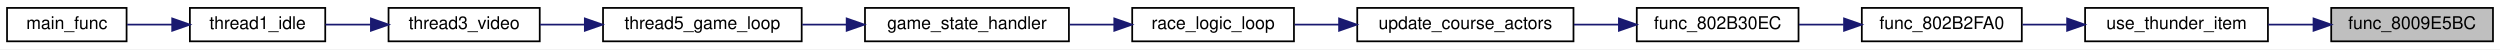
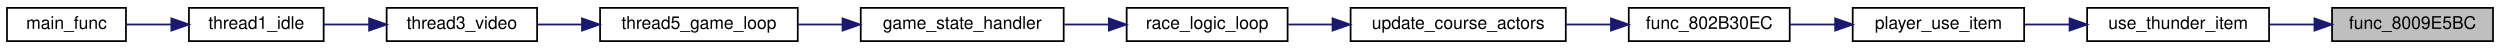
- <svg xmlns="http://www.w3.org/2000/svg" xmlns:xlink="http://www.w3.org/1999/xlink" width="1422pt" height="28pt" viewBox="0.00 0.00 1422.00 28.00">
+ <svg xmlns="http://www.w3.org/2000/svg" xmlns:xlink="http://www.w3.org/1999/xlink" width="1429pt" height="28pt" viewBox="0.00 0.00 1429.00 28.00">
  <g id="graph0" class="graph" transform="scale(1 1) rotate(0) translate(4 24)">
-     <polygon fill="white" stroke="transparent" points="-4,4 -4,-24 1418,-24 1418,4 -4,4" />
+     <polygon fill="white" stroke="transparent" points="-4,4 -4,-24 1425,-24 1425,4 -4,4" />
    <g id="node1" class="node">
      <g id="a_node1">
        <a xlink:title=" ">
-           <polygon fill="#bfbfbf" stroke="black" points="1322,-0.5 1322,-19.5 1414,-19.5 1414,-0.5 1322,-0.5" />
-           <text text-anchor="middle" x="1368" y="-7.5" font-family="Helvetica,sans-Serif" font-size="10.00">func_8009E5BC</text>
+           <polygon fill="#bfbfbf" stroke="black" points="1329,-0.5 1329,-19.5 1421,-19.5 1421,-0.5 1329,-0.5" />
+           <text text-anchor="middle" x="1375" y="-7.5" font-family="Helvetica,sans-Serif" font-size="10.00">func_8009E5BC</text>
        </a>
      </g>
    </g>
    <g id="node2" class="node">
      <g id="a_node2">
        <a xlink:href="actors__extended_8c.html#a58a90bceb7852ff16b389f2bba53817f" target="_top" xlink:title=" ">
-           <polygon fill="white" stroke="black" points="1182,-0.5 1182,-19.5 1286,-19.5 1286,-0.5 1182,-0.5" />
-           <text text-anchor="middle" x="1234" y="-7.5" font-family="Helvetica,sans-Serif" font-size="10.00">use_thunder_item</text>
+           <polygon fill="white" stroke="black" points="1189,-0.5 1189,-19.5 1293,-19.5 1293,-0.5 1189,-0.5" />
+           <text text-anchor="middle" x="1241" y="-7.5" font-family="Helvetica,sans-Serif" font-size="10.00">use_thunder_item</text>
        </a>
      </g>
    </g>
    <g id="edge1" class="edge">
-       <path fill="none" stroke="midnightblue" d="M1311.77,-10C1303.3,-10 1294.59,-10 1286.21,-10" />
-       <polygon fill="midnightblue" stroke="midnightblue" points="1311.94,-13.5 1321.94,-10 1311.94,-6.5 1311.94,-13.5" />
+       <path fill="none" stroke="midnightblue" d="M1318.77,-10C1310.3,-10 1301.59,-10 1293.21,-10" />
+       <polygon fill="midnightblue" stroke="midnightblue" points="1318.94,-13.5 1328.94,-10 1318.94,-6.5 1318.94,-13.5" />
    </g>
    <g id="node3" class="node">
      <g id="a_node3">
-         <a xlink:href="actors__extended_8c.html#ab87815d2f55adac2b8f7f39dc5f91ef7" target="_top" xlink:title=" ">
-           <polygon fill="white" stroke="black" points="1055,-0.5 1055,-19.5 1146,-19.5 1146,-0.5 1055,-0.5" />
-           <text text-anchor="middle" x="1100.5" y="-7.5" font-family="Helvetica,sans-Serif" font-size="10.00">func_802B2FA0</text>
+         <a xlink:href="actors__extended_8c.html#a6c53567ce07da53daa086cb9b09076a1" target="_top" xlink:title=" ">
+           <polygon fill="white" stroke="black" points="1055,-0.5 1055,-19.5 1153,-19.5 1153,-0.5 1055,-0.5" />
+           <text text-anchor="middle" x="1104" y="-7.5" font-family="Helvetica,sans-Serif" font-size="10.00">player_use_item</text>
        </a>
      </g>
    </g>
    <g id="edge2" class="edge">
-       <path fill="none" stroke="midnightblue" d="M1171.53,-10C1163.05,-10 1154.48,-10 1146.38,-10" />
-       <polygon fill="midnightblue" stroke="midnightblue" points="1171.78,-13.5 1181.78,-10 1171.78,-6.5 1171.78,-13.5" />
+       <path fill="none" stroke="midnightblue" d="M1178.72,-10C1170.25,-10 1161.64,-10 1153.43,-10" />
+       <polygon fill="midnightblue" stroke="midnightblue" points="1178.96,-13.5 1188.96,-10 1178.96,-6.5 1178.96,-13.5" />
    </g>
    <g id="node4" class="node">
      <g id="a_node4">
        <a xlink:href="actors__extended_8c.html#affe4d62e8904ae798166bff9d8bcfc75" target="_top" xlink:title=" ">
          <polygon fill="white" stroke="black" points="927,-0.5 927,-19.5 1019,-19.5 1019,-0.5 927,-0.5" />
          <text text-anchor="middle" x="973" y="-7.5" font-family="Helvetica,sans-Serif" font-size="10.00">func_802B30EC</text>
        </a>
      </g>
    </g>
    <g id="edge3" class="edge">
-       <path fill="none" stroke="midnightblue" d="M1044.7,-10C1036.22,-10 1027.54,-10 1019.3,-10" />
-       <polygon fill="midnightblue" stroke="midnightblue" points="1044.9,-13.5 1054.9,-10 1044.9,-6.5 1044.9,-13.5" />
+       <path fill="none" stroke="midnightblue" d="M1044.91,-10C1036.24,-10 1027.42,-10 1019.08,-10" />
+       <polygon fill="midnightblue" stroke="midnightblue" points="1044.97,-13.5 1054.97,-10 1044.97,-6.5 1044.97,-13.5" />
    </g>
    <g id="node5" class="node">
      <g id="a_node5">
        <a xlink:href="actors_8c.html#aa6387502059c64a81d32c944b39d78f9" target="_top" xlink:title=" ">
          <polygon fill="white" stroke="black" points="768,-0.5 768,-19.5 891,-19.5 891,-0.5 768,-0.5" />
          <text text-anchor="middle" x="829.5" y="-7.5" font-family="Helvetica,sans-Serif" font-size="10.00">update_course_actors</text>
        </a>
      </g>
    </g>
    <g id="edge4" class="edge">
      <path fill="none" stroke="midnightblue" d="M916.8,-10C908.42,-10 899.73,-10 891.24,-10" />
      <polygon fill="midnightblue" stroke="midnightblue" points="916.84,-13.5 926.84,-10 916.84,-6.5 916.84,-13.5" />
    </g>
    <g id="node6" class="node">
      <g id="a_node6">
        <a xlink:href="main_8c.html#afff87ffcbfee4f1f37d443110aa7b52a" target="_top" xlink:title=" ">
          <polygon fill="white" stroke="black" points="640,-0.5 640,-19.5 732,-19.5 732,-0.5 640,-0.5" />
          <text text-anchor="middle" x="686" y="-7.5" font-family="Helvetica,sans-Serif" font-size="10.00">race_logic_loop</text>
        </a>
      </g>
    </g>
    <g id="edge5" class="edge">
      <path fill="none" stroke="midnightblue" d="M757.62,-10C749.04,-10 740.46,-10 732.39,-10" />
      <polygon fill="midnightblue" stroke="midnightblue" points="757.67,-13.5 767.67,-10 757.67,-6.5 757.67,-13.5" />
    </g>
    <g id="node7" class="node">
      <g id="a_node7">
        <a xlink:href="main_8c.html#ae04143ce8113cdafa007c642eb620bc8" target="_top" xlink:title=" ">
          <polygon fill="white" stroke="black" points="488,-0.5 488,-19.5 604,-19.5 604,-0.5 488,-0.5" />
          <text text-anchor="middle" x="546" y="-7.5" font-family="Helvetica,sans-Serif" font-size="10.00">game_state_handler</text>
        </a>
      </g>
    </g>
    <g id="edge6" class="edge">
      <path fill="none" stroke="midnightblue" d="M629.79,-10C621.43,-10 612.78,-10 604.38,-10" />
      <polygon fill="midnightblue" stroke="midnightblue" points="629.81,-13.5 639.81,-10 629.81,-6.5 629.81,-13.5" />
    </g>
    <g id="node8" class="node">
      <g id="a_node8">
        <a xlink:href="main_8c.html#a633ed517e458daeb768f5361895dcac9" target="_top" xlink:title=" ">
          <polygon fill="white" stroke="black" points="339,-0.5 339,-19.5 452,-19.5 452,-0.5 339,-0.5" />
          <text text-anchor="middle" x="395.5" y="-7.5" font-family="Helvetica,sans-Serif" font-size="10.00">thread5_game_loop</text>
        </a>
      </g>
    </g>
    <g id="edge7" class="edge">
      <path fill="none" stroke="midnightblue" d="M477.42,-10C469.02,-10 460.5,-10 452.3,-10" />
      <polygon fill="midnightblue" stroke="midnightblue" points="477.59,-13.5 487.59,-10 477.59,-6.5 477.59,-13.5" />
    </g>
    <g id="node9" class="node">
      <g id="a_node9">
        <a xlink:href="main_8c.html#a023b8f272e4efbd33f371e91ffff6b30" target="_top" xlink:title=" ">
          <polygon fill="white" stroke="black" points="217,-0.5 217,-19.5 303,-19.5 303,-0.5 217,-0.5" />
          <text text-anchor="middle" x="260" y="-7.5" font-family="Helvetica,sans-Serif" font-size="10.00">thread3_video</text>
        </a>
      </g>
    </g>
    <g id="edge8" class="edge">
      <path fill="none" stroke="midnightblue" d="M328.57,-10C319.94,-10 311.3,-10 303.21,-10" />
      <polygon fill="midnightblue" stroke="midnightblue" points="328.66,-13.5 338.66,-10 328.66,-6.5 328.66,-13.5" />
    </g>
    <g id="node10" class="node">
      <g id="a_node10">
        <a xlink:href="main_8c.html#a1e35d2b842121e6aea373f09381616e5" target="_top" xlink:title=" ">
          <polygon fill="white" stroke="black" points="104,-0.5 104,-19.5 181,-19.5 181,-0.5 104,-0.5" />
          <text text-anchor="middle" x="142.5" y="-7.5" font-family="Helvetica,sans-Serif" font-size="10.00">thread1_idle</text>
        </a>
      </g>
    </g>
    <g id="edge9" class="edge">
      <path fill="none" stroke="midnightblue" d="M206.9,-10C198.2,-10 189.33,-10 181.09,-10" />
      <polygon fill="midnightblue" stroke="midnightblue" points="206.98,-13.5 216.98,-10 206.98,-6.5 206.98,-13.5" />
    </g>
    <g id="node11" class="node">
      <g id="a_node11">
        <a xlink:href="main_8c.html#a4f87d43525fe95f60ea92bc8a3b70e62" target="_top" xlink:title=" ">
          <polygon fill="white" stroke="black" points="0,-0.5 0,-19.5 68,-19.5 68,-0.5 0,-0.5" />
          <text text-anchor="middle" x="34" y="-7.5" font-family="Helvetica,sans-Serif" font-size="10.00">main_func</text>
        </a>
      </g>
    </g>
    <g id="edge10" class="edge">
      <path fill="none" stroke="midnightblue" d="M93.95,-10C85.29,-10 76.44,-10 68.31,-10" />
      <polygon fill="midnightblue" stroke="midnightblue" points="93.95,-13.5 103.95,-10 93.95,-6.5 93.95,-13.5" />
    </g>
  </g>
</svg>
